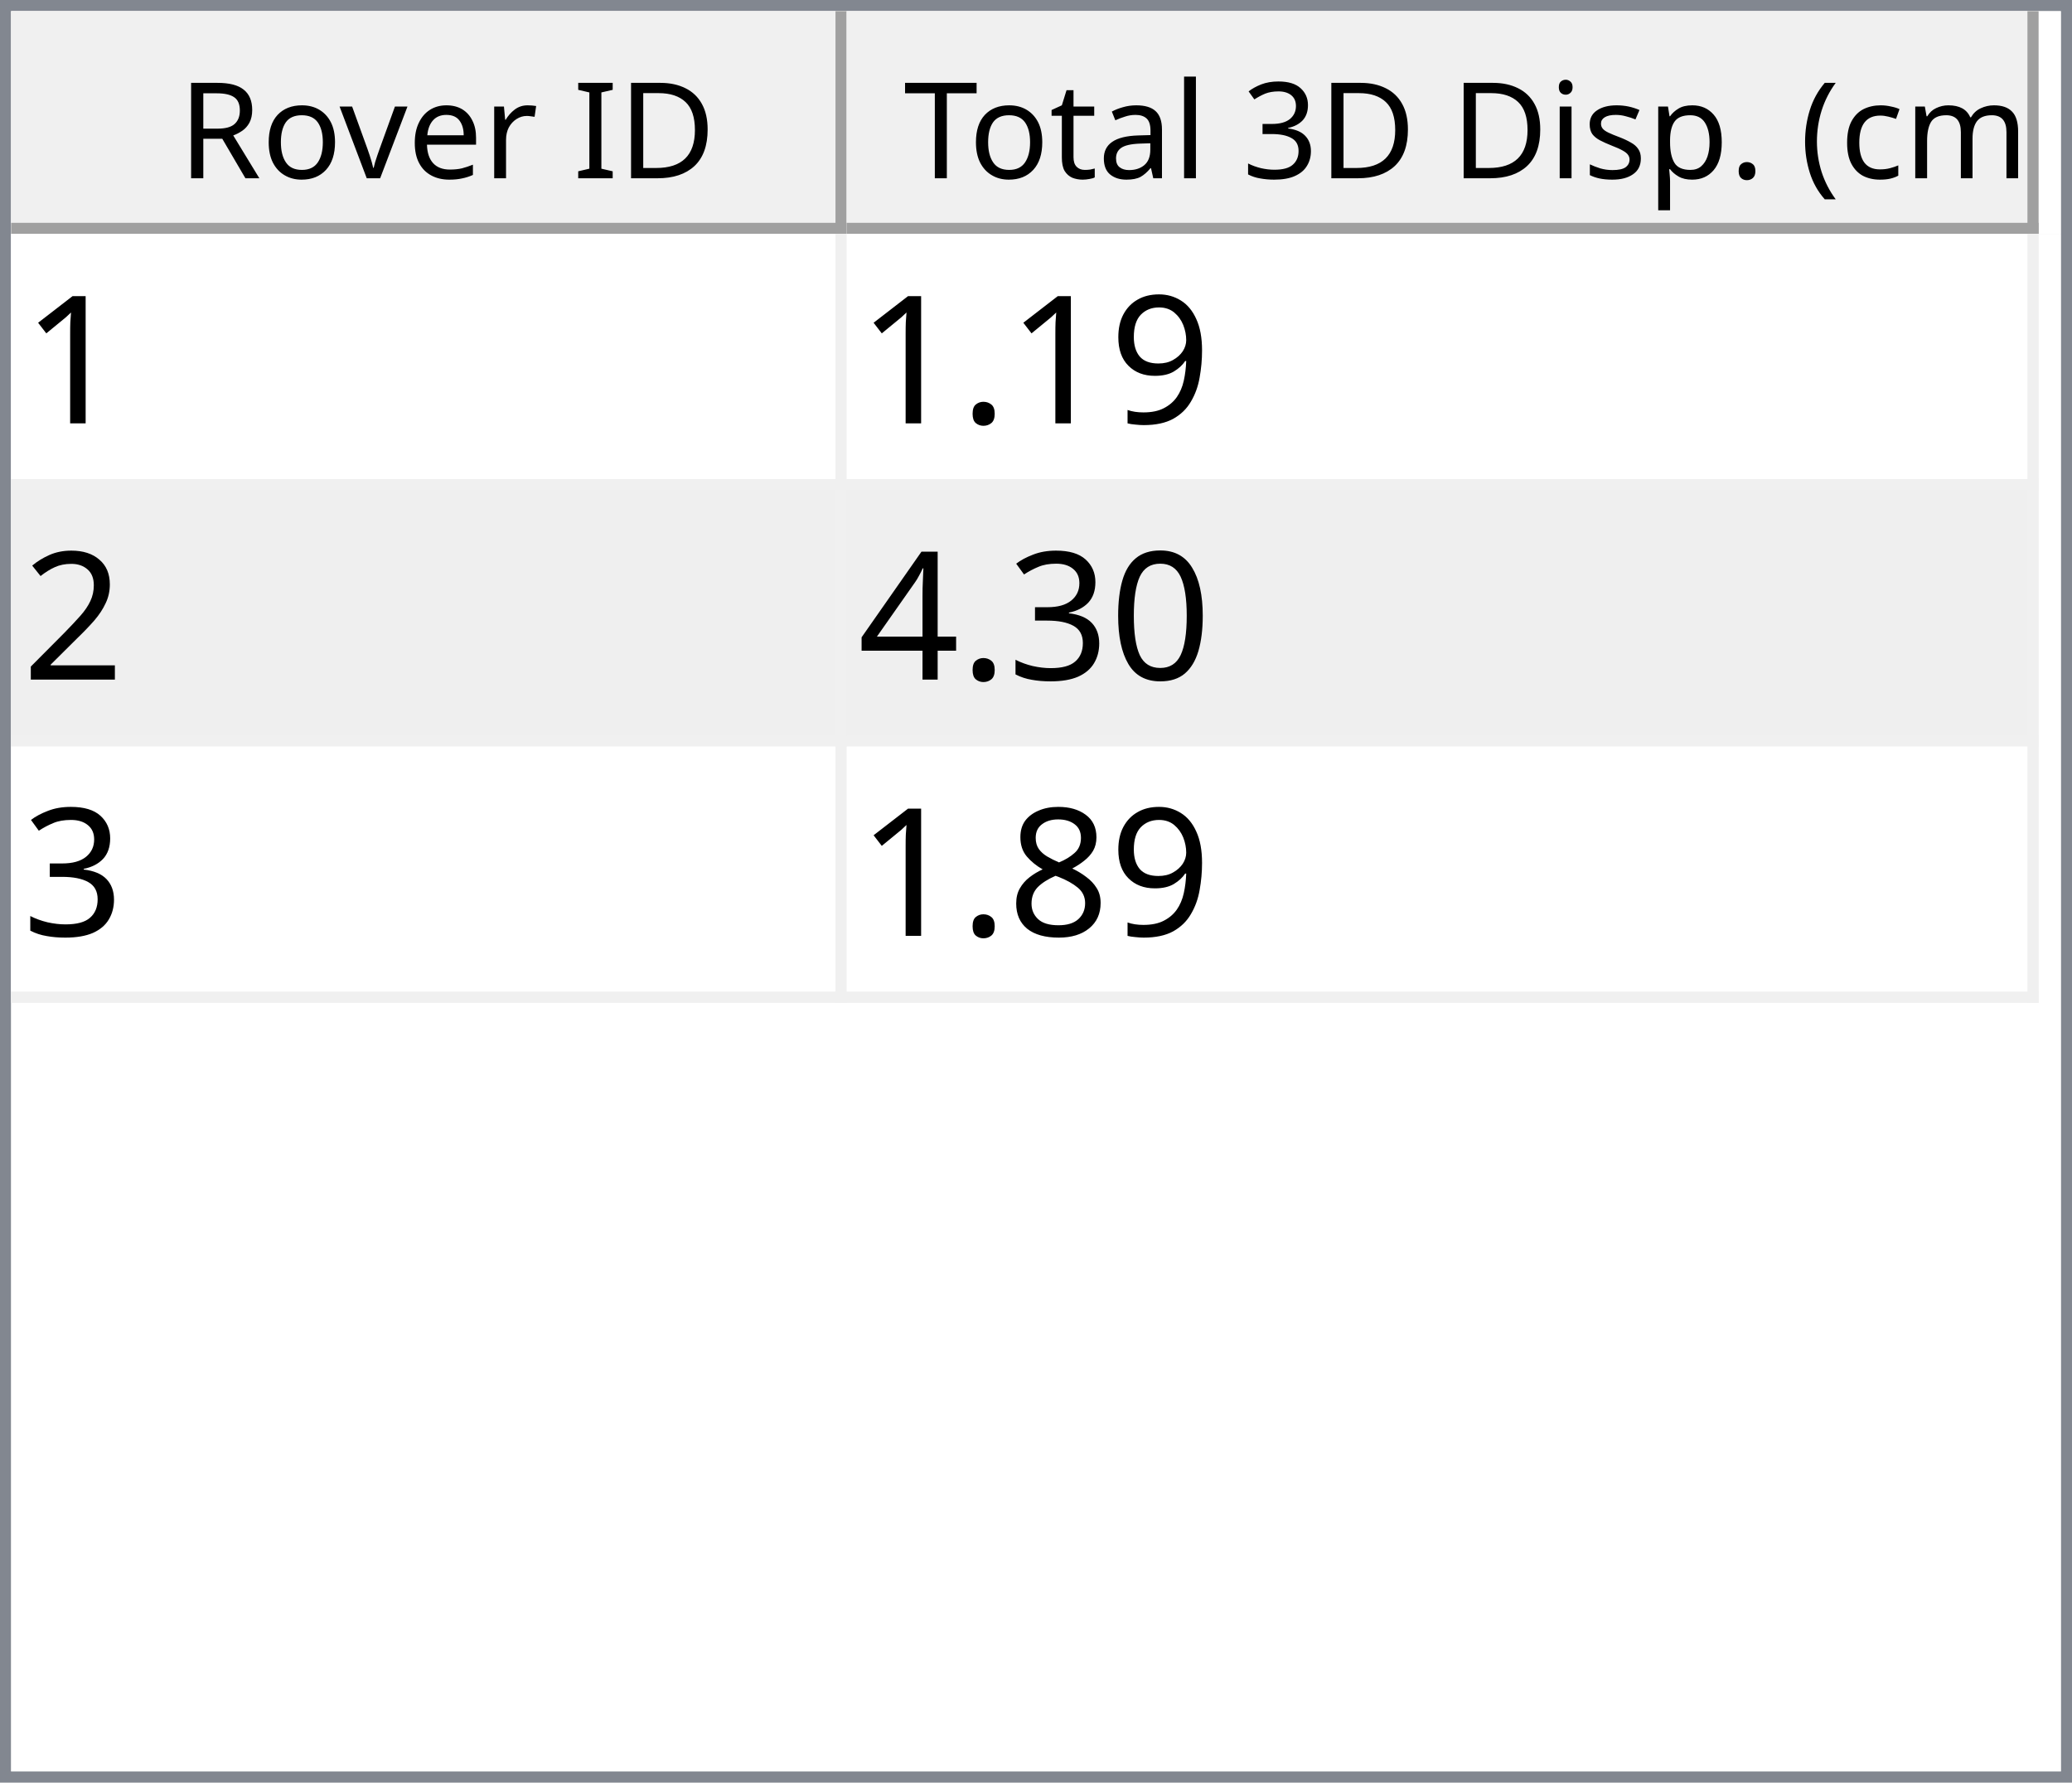
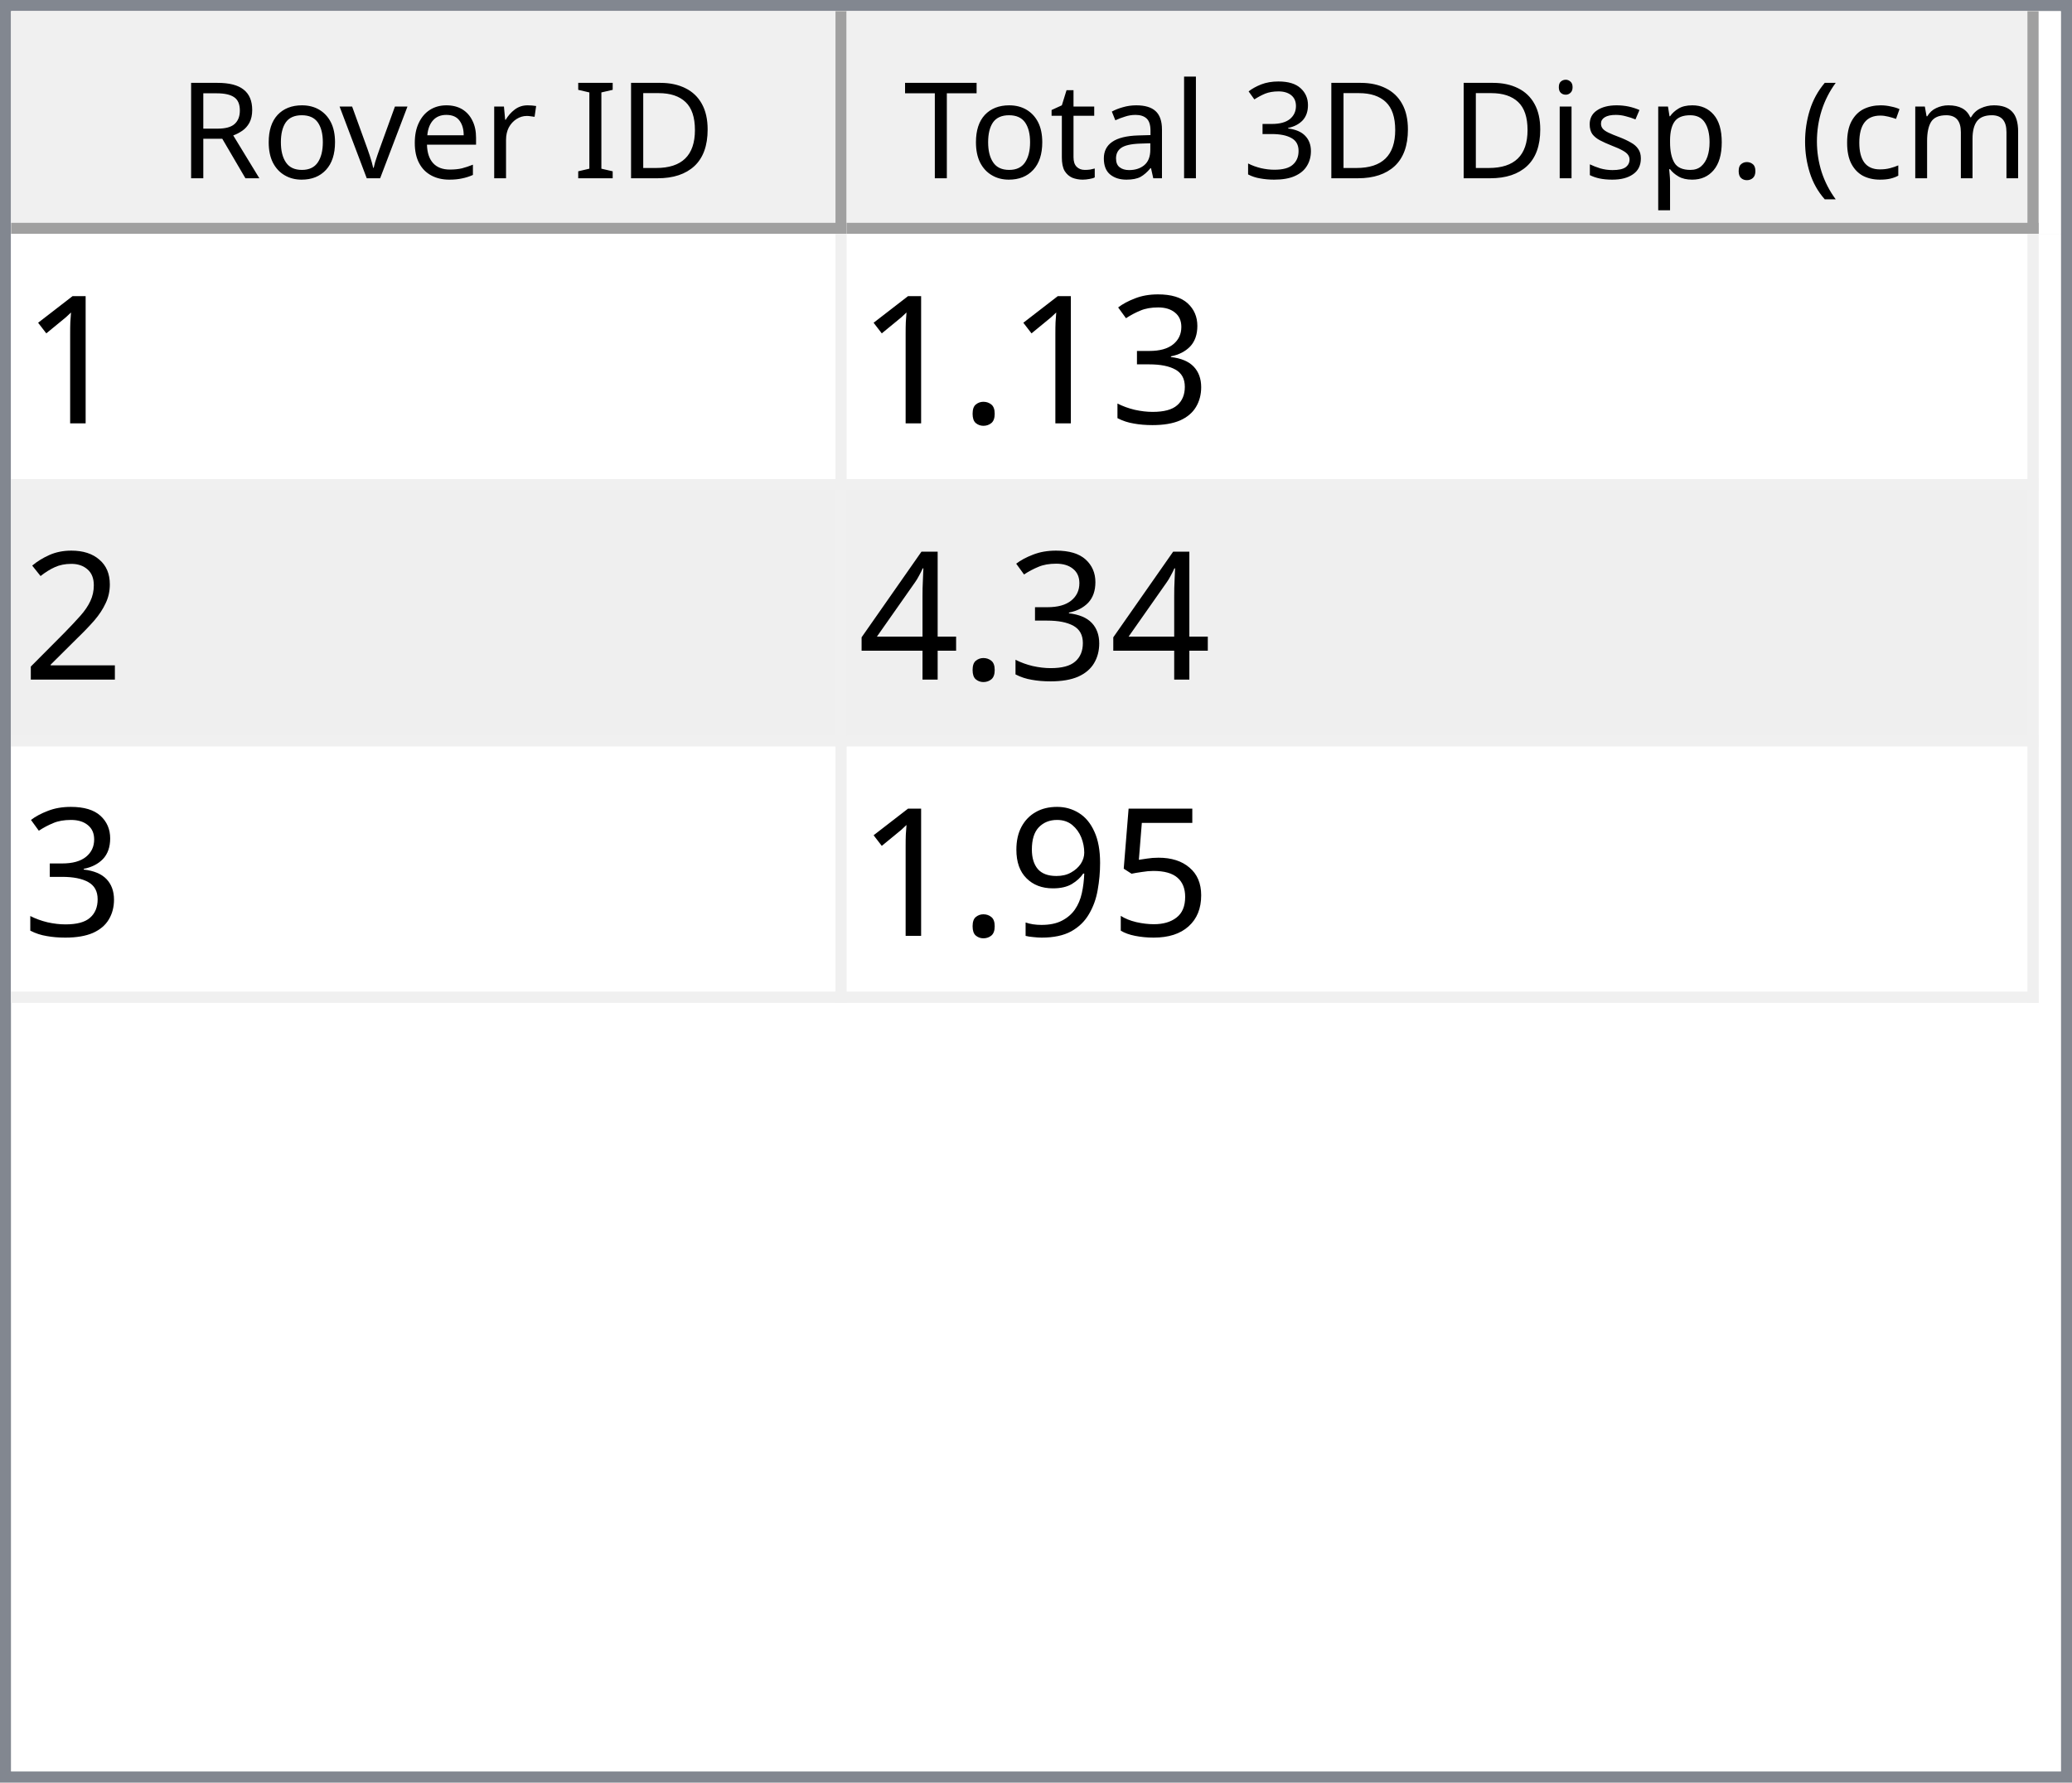
<svg xmlns="http://www.w3.org/2000/svg" style="fill-opacity:1; color-rendering:auto; color-interpolation:auto; text-rendering:auto; stroke:black; stroke-linecap:square; stroke-miterlimit:10; shape-rendering:auto; stroke-opacity:1; fill:black; stroke-dasharray:none; font-weight:normal; stroke-width:1; font-family:'Dialog'; font-style:normal; stroke-linejoin:miter; font-size:12px; stroke-dashoffset:0; image-rendering:auto;" width="186" height="160">
  <defs id="genericDefs" />
  <g>
    <defs id="defs1">
      <clipPath clipPathUnits="userSpaceOnUse" id="clipPath1">
        <path d="M0 0 L186 0 L186 160 L0 160 L0 0 Z" />
      </clipPath>
      <clipPath clipPathUnits="userSpaceOnUse" id="clipPath2">
        <path d="M0 0 L0 160 L186 160 L186 0 Z" />
      </clipPath>
      <clipPath clipPathUnits="userSpaceOnUse" id="clipPath3">
        <path d="M0 0 L0 20 L184 20 L184 0 Z" />
      </clipPath>
      <clipPath clipPathUnits="userSpaceOnUse" id="clipPath4">
        <path d="M0 0 L0 20 L75 20 L75 0 Z" />
      </clipPath>
      <clipPath clipPathUnits="userSpaceOnUse" id="clipPath5">
        <path d="M1 1 L1 19 L74 19 L74 1 Z" />
      </clipPath>
      <clipPath clipPathUnits="userSpaceOnUse" id="clipPath6">
        <path d="M0 0 L0 18 L73 18 L73 0 Z" />
      </clipPath>
      <clipPath clipPathUnits="userSpaceOnUse" id="clipPath7">
        <path d="M-0.5 -0.5 L-0.5 19.5 L74.5 19.5 L74.5 -0.5 Z" />
      </clipPath>
      <clipPath clipPathUnits="userSpaceOnUse" id="clipPath8">
        <path d="M0 0 L0 20 L107 20 L107 0 Z" />
      </clipPath>
      <clipPath clipPathUnits="userSpaceOnUse" id="clipPath9">
        <path d="M1 1 L1 19 L106 19 L106 1 Z" />
      </clipPath>
      <clipPath clipPathUnits="userSpaceOnUse" id="clipPath10">
        <path d="M0 0 L0 18 L105 18 L105 0 Z" />
      </clipPath>
      <clipPath clipPathUnits="userSpaceOnUse" id="clipPath11">
        <path d="M-0.5 -0.5 L-0.5 19.5 L106.5 19.5 L106.5 -0.5 Z" />
      </clipPath>
      <clipPath clipPathUnits="userSpaceOnUse" id="clipPath12">
        <path d="M0 0 L0 138 L184 138 L184 0 Z" />
      </clipPath>
      <clipPath clipPathUnits="userSpaceOnUse" id="clipPath13">
        <path d="M0 0 L0 69 L182 69 L182 0 Z" />
      </clipPath>
      <clipPath clipPathUnits="userSpaceOnUse" id="clipPath14">
        <path d="M-0.5 -0.5 L-0.5 68.5 L181.5 68.5 L181.5 -0.5 Z" />
      </clipPath>
      <clipPath clipPathUnits="userSpaceOnUse" id="clipPath15">
        <path d="M0 0 L0 22 L74 22 L74 0 Z" />
      </clipPath>
      <clipPath clipPathUnits="userSpaceOnUse" id="clipPath16">
        <path d="M0 0 L0 22 L106 22 L106 0 Z" />
      </clipPath>
      <font horiz-adv-x="64.551" id="font1">
        <font-face ascent="107.91" descent="25.098" units-per-em="100" style="font-style:normal; font-family:Segoe UI; font-weight:normal;" />
        <missing-glyph horiz-adv-x="64.551" d="M8.109 0 L8.109 68.266 L56.453 68.266 L56.453 0 L8.109 0 ZM15.328 7.234 L49.219 7.234 L49.219 61.031 L15.328 61.031 L15.328 7.234 Z" />
        <glyph unicode="D" horiz-adv-x="70.117" d="M9.188 0 L9.188 70.016 L28.516 70.016 Q65.531 70.016 65.531 35.891 Q65.531 19.672 55.25 9.836 Q44.969 0 27.734 0 L9.188 0 ZM17.391 62.594 L17.391 7.422 L27.828 7.422 Q41.609 7.422 49.273 14.797 Q56.938 22.172 56.938 35.688 Q56.938 62.594 28.328 62.594 L17.391 62.594 Z" />
        <glyph unicode="I" horiz-adv-x="26.611" d="M17.391 0 L9.188 0 L9.188 70.016 L17.391 70.016 L17.391 0 Z" />
        <glyph unicode=" " horiz-adv-x="27.393" d="" />
        <glyph unicode="r" horiz-adv-x="34.766" d="M34.188 41.891 Q32.078 43.5 28.125 43.5 Q23 43.5 19.555 38.672 Q16.109 33.844 16.109 25.484 L16.109 0 L8.109 0 L8.109 50 L16.109 50 L16.109 39.703 L16.312 39.703 Q18.016 44.969 21.531 47.922 Q25.047 50.875 29.391 50.875 Q32.516 50.875 34.188 50.203 L34.188 41.891 Z" />
        <glyph unicode="e" horiz-adv-x="52.295" d="M48.297 23 L12.984 23 Q13.188 14.656 17.484 10.109 Q21.781 5.562 29.297 5.562 Q37.75 5.562 44.828 11.141 L44.828 3.609 Q38.234 -1.172 27.391 -1.172 Q16.797 -1.172 10.742 5.641 Q4.688 12.453 4.688 24.812 Q4.688 36.469 11.305 43.82 Q17.922 51.172 27.734 51.172 Q37.547 51.172 42.922 44.828 Q48.297 38.484 48.297 27.203 L48.297 23 ZM40.094 29.781 Q40.047 36.719 36.75 40.578 Q33.453 44.438 27.594 44.438 Q21.922 44.438 17.969 40.383 Q14.016 36.328 13.094 29.781 L40.094 29.781 Z" />
        <glyph unicode="v" horiz-adv-x="47.9" d="M47.406 50 L27.484 0 L19.625 0 L0.688 50 L9.469 50 L22.172 13.672 Q23.578 9.672 23.922 6.688 L24.125 6.688 Q24.609 10.453 25.688 13.484 L38.969 50 L47.406 50 Z" />
        <glyph unicode="o" horiz-adv-x="58.594" d="M29 -1.172 Q17.922 -1.172 11.305 5.836 Q4.688 12.844 4.688 24.422 Q4.688 37.016 11.57 44.094 Q18.453 51.172 30.172 51.172 Q41.359 51.172 47.633 44.289 Q53.906 37.406 53.906 25.203 Q53.906 13.234 47.141 6.031 Q40.375 -1.172 29 -1.172 ZM29.594 44.438 Q21.875 44.438 17.383 39.188 Q12.891 33.938 12.891 24.703 Q12.891 15.828 17.43 10.695 Q21.969 5.562 29.594 5.562 Q37.359 5.562 41.531 10.594 Q45.703 15.625 45.703 24.906 Q45.703 34.281 41.531 39.359 Q37.359 44.438 29.594 44.438 Z" />
        <glyph unicode="R" horiz-adv-x="59.814" d="M59.375 0 L49.609 0 L37.891 19.625 Q36.281 22.359 34.766 24.289 Q33.25 26.219 31.664 27.438 Q30.078 28.656 28.25 29.219 Q26.422 29.781 24.125 29.781 L17.391 29.781 L17.391 0 L9.188 0 L9.188 70.016 L30.078 70.016 Q34.672 70.016 38.555 68.867 Q42.438 67.719 45.289 65.375 Q48.141 63.031 49.758 59.547 Q51.375 56.062 51.375 51.375 Q51.375 47.703 50.273 44.656 Q49.172 41.609 47.148 39.211 Q45.125 36.812 42.266 35.133 Q39.406 33.453 35.844 32.516 L35.844 32.328 Q37.594 31.547 38.891 30.547 Q40.188 29.547 41.359 28.18 Q42.531 26.812 43.68 25.078 Q44.828 23.344 46.234 21.047 L59.375 0 ZM17.391 62.594 L17.391 37.203 L28.516 37.203 Q31.594 37.203 34.203 38.133 Q36.812 39.062 38.719 40.797 Q40.625 42.531 41.703 45.047 Q42.781 47.562 42.781 50.688 Q42.781 56.297 39.141 59.445 Q35.5 62.594 28.609 62.594 L17.391 62.594 Z" />
        <glyph unicode=")" horiz-adv-x="30.176" d="M8.297 -15.922 L1.172 -15.922 Q16.406 2.344 16.406 26.812 Q16.406 51.469 1.078 70.016 L8.297 70.016 Q23.531 52.156 23.531 26.703 Q23.531 1.375 8.297 -15.922 Z" />
        <glyph unicode="m" horiz-adv-x="86.133" d="M79.109 0 L71.094 0 L71.094 28.719 Q71.094 37.016 68.531 40.727 Q65.969 44.438 59.906 44.438 Q54.781 44.438 51.195 39.75 Q47.609 35.062 47.609 28.516 L47.609 0 L39.594 0 L39.594 29.688 Q39.594 44.438 28.219 44.438 Q22.953 44.438 19.531 40.016 Q16.109 35.594 16.109 28.516 L16.109 0 L8.109 0 L8.109 50 L16.109 50 L16.109 42.094 L16.312 42.094 Q21.625 51.172 31.844 51.172 Q36.969 51.172 40.773 48.312 Q44.578 45.453 46 40.828 Q51.562 51.172 62.594 51.172 Q79.109 51.172 79.109 30.812 L79.109 0 Z" />
        <glyph unicode="c" horiz-adv-x="46.191" d="M42.188 2.297 Q36.422 -1.172 28.516 -1.172 Q17.828 -1.172 11.258 5.789 Q4.688 12.75 4.688 23.828 Q4.688 36.188 11.766 43.68 Q18.844 51.172 30.672 51.172 Q37.25 51.172 42.281 48.734 L42.281 40.531 Q36.719 44.438 30.375 44.438 Q22.703 44.438 17.797 38.945 Q12.891 33.453 12.891 24.516 Q12.891 15.719 17.508 10.641 Q22.125 5.562 29.891 5.562 Q36.422 5.562 42.188 9.906 L42.188 2.297 Z" />
        <glyph unicode="(" horiz-adv-x="30.176" d="M29.109 -15.922 L21.969 -15.922 Q6.844 1.375 6.844 26.703 Q6.844 52.156 21.969 70.016 L29.203 70.016 Q13.875 51.469 13.875 26.812 Q13.875 2.344 29.109 -15.922 Z" />
        <glyph unicode="." horiz-adv-x="21.68" d="M10.891 -1.078 Q8.641 -1.078 7.055 0.539 Q5.469 2.156 5.469 4.391 Q5.469 6.641 7.055 8.273 Q8.641 9.906 10.891 9.906 Q13.188 9.906 14.797 8.273 Q16.406 6.641 16.406 4.391 Q16.406 2.156 14.797 0.539 Q13.188 -1.078 10.891 -1.078 Z" />
        <glyph unicode="p" horiz-adv-x="58.789" d="M16.312 7.234 L16.109 7.234 L16.109 -23 L8.109 -23 L8.109 50 L16.109 50 L16.109 41.219 L16.312 41.219 Q22.219 51.172 33.594 51.172 Q43.266 51.172 48.688 44.461 Q54.109 37.75 54.109 26.469 Q54.109 13.922 48 6.375 Q41.891 -1.172 31.297 -1.172 Q21.578 -1.172 16.312 7.234 ZM16.109 27.391 L16.109 20.406 Q16.109 14.203 20.141 9.883 Q24.172 5.562 30.375 5.562 Q37.641 5.562 41.773 11.133 Q45.906 16.703 45.906 26.609 Q45.906 34.969 42.047 39.703 Q38.188 44.438 31.594 44.438 Q24.609 44.438 20.359 39.578 Q16.109 34.719 16.109 27.391 Z" />
        <glyph unicode="s" horiz-adv-x="42.432" d="M5.078 1.812 L5.078 10.406 Q11.625 5.562 19.484 5.562 Q30.031 5.562 30.031 12.594 Q30.031 14.594 29.125 15.992 Q28.219 17.391 26.68 18.461 Q25.141 19.531 23.07 20.383 Q21 21.234 18.609 22.172 Q15.281 23.484 12.766 24.828 Q10.25 26.172 8.57 27.859 Q6.891 29.547 6.031 31.695 Q5.172 33.844 5.172 36.719 Q5.172 40.234 6.789 42.945 Q8.406 45.656 11.086 47.484 Q13.766 49.312 17.211 50.242 Q20.656 51.172 24.312 51.172 Q30.812 51.172 35.938 48.922 L35.938 40.828 Q30.422 44.438 23.25 44.438 Q21 44.438 19.195 43.922 Q17.391 43.406 16.094 42.477 Q14.797 41.547 14.086 40.258 Q13.375 38.969 13.375 37.406 Q13.375 35.453 14.086 34.133 Q14.797 32.812 16.164 31.789 Q17.531 30.766 19.484 29.938 Q21.438 29.109 23.922 28.125 Q27.25 26.859 29.883 25.516 Q32.516 24.172 34.375 22.484 Q36.234 20.797 37.234 18.602 Q38.234 16.406 38.234 13.375 Q38.234 9.672 36.602 6.938 Q34.969 4.203 32.234 2.398 Q29.5 0.594 25.93 -0.289 Q22.359 -1.172 18.453 -1.172 Q10.75 -1.172 5.078 1.812 Z" />
        <glyph unicode="i" horiz-adv-x="24.219" d="M12.203 62.703 Q10.062 62.703 8.547 64.164 Q7.031 65.625 7.031 67.875 Q7.031 70.125 8.547 71.609 Q10.062 73.094 12.203 73.094 Q14.406 73.094 15.945 71.609 Q17.484 70.125 17.484 67.875 Q17.484 65.719 15.945 64.211 Q14.406 62.703 12.203 62.703 ZM16.109 0 L8.109 0 L8.109 50 L16.109 50 L16.109 0 Z" />
        <glyph unicode="3" horiz-adv-x="53.906" d="M46.531 19.828 Q46.531 15.094 44.75 11.211 Q42.969 7.328 39.719 4.57 Q36.469 1.812 31.93 0.297 Q27.391 -1.219 21.922 -1.219 Q11.922 -1.219 6 2.594 L6 11.188 Q13.094 5.609 22.219 5.609 Q25.875 5.609 28.828 6.539 Q31.781 7.469 33.906 9.227 Q36.031 10.984 37.18 13.477 Q38.328 15.969 38.328 19.094 Q38.328 32.812 18.797 32.812 L12.984 32.812 L12.984 39.594 L18.5 39.594 Q35.797 39.594 35.797 52.484 Q35.797 64.406 22.609 64.406 Q15.188 64.406 8.688 59.422 L8.688 67.188 Q15.375 71.188 24.609 71.188 Q29 71.188 32.57 69.969 Q36.141 68.75 38.68 66.555 Q41.219 64.359 42.609 61.281 Q44 58.203 44 54.5 Q44 40.672 30.031 36.719 L30.031 36.531 Q33.594 36.141 36.625 34.797 Q39.656 33.453 41.852 31.305 Q44.047 29.156 45.289 26.25 Q46.531 23.344 46.531 19.828 Z" />
        <glyph unicode="l" horiz-adv-x="24.219" d="M16.109 0 L8.109 0 L8.109 74.031 L16.109 74.031 L16.109 0 Z" />
        <glyph unicode="a" horiz-adv-x="50.879" d="M43.891 0 L35.891 0 L35.891 7.812 L35.688 7.812 Q30.469 -1.172 20.312 -1.172 Q12.844 -1.172 8.617 2.781 Q4.391 6.734 4.391 13.281 Q4.391 27.297 20.906 29.594 L35.891 31.688 Q35.891 44.438 25.594 44.438 Q16.547 44.438 9.281 38.281 L9.281 46.484 Q16.656 51.172 26.266 51.172 Q43.891 51.172 43.891 32.516 L43.891 0 ZM35.891 25.297 L23.828 23.641 Q18.266 22.859 15.43 20.875 Q12.594 18.891 12.594 13.875 Q12.594 10.203 15.211 7.883 Q17.828 5.562 22.172 5.562 Q28.125 5.562 32.008 9.742 Q35.891 13.922 35.891 20.312 L35.891 25.297 Z" />
        <glyph unicode="t" horiz-adv-x="33.887" d="M31.297 0.484 Q28.469 -1.078 23.828 -1.078 Q10.688 -1.078 10.688 13.578 L10.688 43.172 L2.094 43.172 L2.094 50 L10.688 50 L10.688 62.203 L18.703 64.797 L18.703 50 L31.297 50 L31.297 43.172 L18.703 43.172 L18.703 14.984 Q18.703 9.969 20.414 7.82 Q22.125 5.672 26.078 5.672 Q29.109 5.672 31.297 7.328 L31.297 0.484 Z" />
        <glyph unicode="T" horiz-adv-x="52.393" d="M50.594 62.594 L30.375 62.594 L30.375 0 L22.172 0 L22.172 62.594 L2 62.594 L2 70.016 L50.594 70.016 L50.594 62.594 Z" />
      </font>
      <font horiz-adv-x="75.0" id="font2">
        <font-face ascent="100.537" descent="21.973" units-per-em="100" style="font-style:normal; font-family:sans-serif; font-weight:normal;" />
        <missing-glyph horiz-adv-x="75.0" d="M12.5 0 L12.5 62.5 L62.5 62.5 L62.5 0 L12.5 0 ZM14.062 1.562 L60.938 1.562 L60.938 60.938 L14.062 60.938 L14.062 1.562 Z" />
        <glyph unicode="1" horiz-adv-x="55.615" d="M37.25 0 L28.469 0 L28.469 56 Q25.297 52.984 20.141 49.953 Q14.984 46.922 10.891 45.406 L10.891 53.906 Q18.266 57.375 23.781 62.305 Q29.297 67.234 31.594 71.875 L37.25 71.875 L37.25 0 Z" />
-         <glyph unicode="9" horiz-adv-x="55.615" d="M5.469 16.547 L13.922 17.328 Q14.984 11.375 18.016 8.688 Q21.047 6 25.781 6 Q29.828 6 32.883 7.859 Q35.938 9.719 37.891 12.82 Q39.844 15.922 41.164 21.195 Q42.484 26.469 42.484 31.938 Q42.484 32.516 42.438 33.688 Q39.797 29.5 35.234 26.883 Q30.672 24.266 25.344 24.266 Q16.453 24.266 10.305 30.711 Q4.156 37.156 4.156 47.703 Q4.156 58.594 10.578 65.234 Q17 71.875 26.656 71.875 Q33.641 71.875 39.43 68.117 Q45.219 64.359 48.219 57.398 Q51.219 50.438 51.219 37.25 Q51.219 23.531 48.242 15.406 Q45.266 7.281 39.383 3.031 Q33.5 -1.219 25.594 -1.219 Q17.188 -1.219 11.867 3.445 Q6.547 8.109 5.469 16.547 ZM41.453 48.141 Q41.453 55.719 37.43 60.156 Q33.406 64.594 27.734 64.594 Q21.875 64.594 17.531 59.812 Q13.188 55.031 13.188 47.406 Q13.188 40.578 17.312 36.305 Q21.438 32.031 27.484 32.031 Q33.594 32.031 37.523 36.305 Q41.453 40.578 41.453 48.141 Z" />
+         <glyph unicode="3" horiz-adv-x="55.615" d="M4.203 18.891 L12.984 20.062 Q14.5 12.594 18.141 9.297 Q21.781 6 27 6 Q33.203 6 37.477 10.297 Q41.75 14.594 41.75 20.953 Q41.75 27 37.797 30.93 Q33.844 34.859 27.734 34.859 Q25.25 34.859 21.531 33.891 L22.516 41.609 Q23.391 41.5 23.922 41.5 Q29.547 41.5 34.039 44.43 Q38.531 47.359 38.531 53.469 Q38.531 58.297 35.258 61.477 Q31.984 64.656 26.812 64.656 Q21.688 64.656 18.266 61.43 Q14.844 58.203 13.875 51.766 L5.078 53.328 Q6.688 62.156 12.398 67.016 Q18.109 71.875 26.609 71.875 Q32.469 71.875 37.398 69.359 Q42.328 66.844 44.945 62.5 Q47.562 58.156 47.562 53.266 Q47.562 48.641 45.07 44.828 Q42.578 41.016 37.703 38.766 Q44.047 37.312 47.562 32.695 Q51.078 28.078 51.078 21.141 Q51.078 11.766 44.242 5.25 Q37.406 -1.266 26.953 -1.266 Q17.531 -1.266 11.305 4.352 Q5.078 9.969 4.203 18.891 Z" />
        <glyph unicode="." horiz-adv-x="27.783" d="M9.078 0 L9.078 10.016 L19.094 10.016 L19.094 0 L9.078 0 Z" />
        <glyph unicode="2" horiz-adv-x="55.615" d="M50.344 8.453 L50.344 0 L3.031 0 Q2.938 3.172 4.047 6.109 Q5.859 10.938 9.836 15.625 Q13.812 20.312 21.344 26.469 Q33.016 36.031 37.117 41.625 Q41.219 47.219 41.219 52.203 Q41.219 57.422 37.477 61.008 Q33.734 64.594 27.734 64.594 Q21.391 64.594 17.578 60.789 Q13.766 56.984 13.719 50.25 L4.688 51.172 Q5.609 61.281 11.664 66.578 Q17.719 71.875 27.938 71.875 Q38.234 71.875 44.242 66.164 Q50.25 60.453 50.25 52 Q50.25 47.703 48.492 43.555 Q46.734 39.406 42.656 34.812 Q38.578 30.219 29.109 22.219 Q21.188 15.578 18.945 13.211 Q16.703 10.844 15.234 8.453 L50.344 8.453 Z" />
-         <glyph unicode="0" horiz-adv-x="55.615" d="M4.156 35.297 Q4.156 48 6.766 55.742 Q9.375 63.484 14.523 67.68 Q19.672 71.875 27.484 71.875 Q33.25 71.875 37.594 69.555 Q41.938 67.234 44.773 62.867 Q47.609 58.5 49.219 52.227 Q50.828 45.953 50.828 35.297 Q50.828 22.703 48.242 14.969 Q45.656 7.234 40.508 3.008 Q35.359 -1.219 27.484 -1.219 Q17.141 -1.219 11.234 6.203 Q4.156 15.141 4.156 35.297 ZM13.188 35.297 Q13.188 17.672 17.312 11.836 Q21.438 6 27.484 6 Q33.547 6 37.672 11.859 Q41.797 17.719 41.797 35.297 Q41.797 52.984 37.672 58.789 Q33.547 64.594 27.391 64.594 Q21.344 64.594 17.719 59.469 Q13.188 52.938 13.188 35.297 Z" />
-         <glyph unicode="3" horiz-adv-x="55.615" d="M4.203 18.891 L12.984 20.062 Q14.5 12.594 18.141 9.297 Q21.781 6 27 6 Q33.203 6 37.477 10.297 Q41.75 14.594 41.75 20.953 Q41.75 27 37.797 30.93 Q33.844 34.859 27.734 34.859 Q25.25 34.859 21.531 33.891 L22.516 41.609 Q23.391 41.5 23.922 41.5 Q29.547 41.5 34.039 44.43 Q38.531 47.359 38.531 53.469 Q38.531 58.297 35.258 61.477 Q31.984 64.656 26.812 64.656 Q21.688 64.656 18.266 61.43 Q14.844 58.203 13.875 51.766 L5.078 53.328 Q6.688 62.156 12.398 67.016 Q18.109 71.875 26.609 71.875 Q32.469 71.875 37.398 69.359 Q42.328 66.844 44.945 62.5 Q47.562 58.156 47.562 53.266 Q47.562 48.641 45.07 44.828 Q42.578 41.016 37.703 38.766 Q44.047 37.312 47.562 32.695 Q51.078 28.078 51.078 21.141 Q51.078 11.766 44.242 5.25 Q37.406 -1.266 26.953 -1.266 Q17.531 -1.266 11.305 4.352 Q5.078 9.969 4.203 18.891 Z" />
        <glyph unicode="4" horiz-adv-x="55.615" d="M32.328 0 L32.328 17.141 L1.266 17.141 L1.266 25.203 L33.938 71.578 L41.109 71.578 L41.109 25.203 L50.781 25.203 L50.781 17.141 L41.109 17.141 L41.109 0 L32.328 0 ZM32.328 25.203 L32.328 57.469 L9.906 25.203 L32.328 25.203 Z" />
-         <glyph unicode="8" horiz-adv-x="55.615" d="M17.672 38.812 Q12.203 40.828 9.57 44.539 Q6.938 48.25 6.938 53.422 Q6.938 61.234 12.555 66.555 Q18.172 71.875 27.484 71.875 Q36.859 71.875 42.578 66.43 Q48.297 60.984 48.297 53.172 Q48.297 48.188 45.68 44.508 Q43.062 40.828 37.75 38.812 Q44.344 36.672 47.781 31.883 Q51.219 27.094 51.219 20.453 Q51.219 11.281 44.727 5.031 Q38.234 -1.219 27.641 -1.219 Q17.047 -1.219 10.547 5.055 Q4.047 11.328 4.047 20.703 Q4.047 27.688 7.594 32.398 Q11.141 37.109 17.672 38.812 ZM15.922 53.719 Q15.922 48.641 19.195 45.414 Q22.469 42.188 27.688 42.188 Q32.766 42.188 36.016 45.383 Q39.266 48.578 39.266 53.219 Q39.266 58.062 35.914 61.359 Q32.562 64.656 27.594 64.656 Q22.562 64.656 19.242 61.43 Q15.922 58.203 15.922 53.719 ZM13.094 20.656 Q13.094 16.891 14.875 13.375 Q16.656 9.859 20.172 7.93 Q23.688 6 27.734 6 Q34.031 6 38.133 10.055 Q42.234 14.109 42.234 20.359 Q42.234 26.703 38.016 30.859 Q33.797 35.016 27.438 35.016 Q21.234 35.016 17.164 30.914 Q13.094 26.812 13.094 20.656 Z" />
+         <glyph unicode="5" horiz-adv-x="55.615" d="M4.156 18.75 L13.375 19.531 Q14.406 12.797 18.141 9.398 Q21.875 6 27.156 6 Q33.5 6 37.891 10.789 Q42.281 15.578 42.281 23.484 Q42.281 31 38.062 35.352 Q33.844 39.703 27 39.703 Q22.75 39.703 19.336 37.773 Q15.922 35.844 13.969 32.766 L5.719 33.844 L12.641 70.609 L48.25 70.609 L48.25 62.203 L19.672 62.203 L15.828 42.969 Q22.266 47.469 29.344 47.469 Q38.719 47.469 45.164 40.969 Q51.609 34.469 51.609 24.266 Q51.609 14.547 45.953 7.469 Q39.062 -1.219 27.156 -1.219 Q17.391 -1.219 11.211 4.25 Q5.031 9.719 4.156 18.75 Z" />
+         <glyph unicode="9" horiz-adv-x="55.615" d="M5.469 16.547 L13.922 17.328 Q14.984 11.375 18.016 8.688 Q21.047 6 25.781 6 Q29.828 6 32.883 7.859 Q35.938 9.719 37.891 12.82 Q39.844 15.922 41.164 21.195 Q42.484 26.469 42.484 31.938 Q42.484 32.516 42.438 33.688 Q39.797 29.5 35.234 26.883 Q30.672 24.266 25.344 24.266 Q16.453 24.266 10.305 30.711 Q4.156 37.156 4.156 47.703 Q4.156 58.594 10.578 65.234 Q17 71.875 26.656 71.875 Q33.641 71.875 39.43 68.117 Q45.219 64.359 48.219 57.398 Q51.219 50.438 51.219 37.25 Q51.219 23.531 48.242 15.406 Q45.266 7.281 39.383 3.031 Q33.5 -1.219 25.594 -1.219 Q17.188 -1.219 11.867 3.445 Q6.547 8.109 5.469 16.547 ZM41.453 48.141 Q41.453 55.719 37.43 60.156 Q33.406 64.594 27.734 64.594 Q21.875 64.594 17.531 59.812 Q13.188 55.031 13.188 47.406 Q13.188 40.578 17.312 36.305 Q21.438 32.031 27.484 32.031 Q33.594 32.031 37.523 36.305 Q41.453 40.578 41.453 48.141 Z" />
      </font>
    </defs>
    <g style="fill:white; stroke:white;">
      <rect x="0" y="0" width="186" style="clip-path:url(#clipPath1); stroke:none;" height="160" />
    </g>
    <g style="fill:white; text-rendering:optimizeSpeed; color-rendering:optimizeSpeed; image-rendering:optimizeSpeed; shape-rendering:crispEdges; stroke:white; color-interpolation:sRGB;">
      <rect x="0" width="186" height="160" y="0" style="stroke:none;" />
      <path style="stroke:none;" d="M0 160 L186 160 L186 0 L0 0 Z" />
    </g>
    <g style="fill:rgb(240,240,240); font-family:'Segoe UI'; stroke:rgb(240,240,240);">
      <rect x="0" y="0" width="186" style="clip-path:url(#clipPath2); stroke:none;" height="160" />
    </g>
    <g style="fill:rgb(130,135,144); font-family:'Segoe UI'; stroke:rgb(130,135,144);">
      <path d="M0 0 L186 0 L186 160 L0 160 L0 0 ZM1 1 L185 1 L185 159 L1 159 L1 1 Z" style="fill-rule:evenodd; clip-path:url(#clipPath2); stroke:none;" />
    </g>
    <g style="fill:white; font-family:'Segoe UI'; stroke:white;" transform="translate(1,1)">
      <rect x="0" y="0" width="184" style="clip-path:url(#clipPath3); stroke:none;" height="20" />
    </g>
    <g style="fill:rgb(240,240,240); font-family:'Segoe UI'; stroke:rgb(240,240,240);" transform="translate(1,1)">
      <rect x="0" y="0" width="75" style="clip-path:url(#clipPath4); stroke:none;" height="20" />
    </g>
    <g style="font-family:'Segoe UI';" transform="translate(2,2)">
      <text x="14" xml:space="preserve" y="14" style="clip-path:url(#clipPath6); stroke:none;">Rover ID</text>
    </g>
    <g style="fill:rgb(160,160,160); font-family:'Segoe UI'; stroke:rgb(160,160,160); stroke-linejoin:bevel;" transform="translate(1.5,1.5)">
      <line x1="74" x2="74" y1="0" style="fill:none; clip-path:url(#clipPath7);" y2="19" />
    </g>
    <g style="fill:rgb(160,160,160); font-family:'Segoe UI'; stroke:rgb(160,160,160); stroke-linejoin:bevel;" transform="matrix(1,0,0,1,1,1) translate(0.5,0.5)">
      <line x1="0" x2="74" y1="19" style="fill:none; clip-path:url(#clipPath7);" y2="19" />
    </g>
    <g style="fill:rgb(240,240,240); font-family:'Segoe UI'; stroke:rgb(240,240,240);" transform="translate(76,1)">
      <rect x="0" y="0" width="107" style="clip-path:url(#clipPath8); stroke:none;" height="20" />
    </g>
    <g style="font-family:'Segoe UI';" transform="translate(77,2)">
      <text x="1" xml:space="preserve" y="14" style="clip-path:url(#clipPath10); stroke:none;"> Total 3D Disp. (cm)</text>
    </g>
    <g style="fill:rgb(160,160,160); font-family:'Segoe UI'; stroke:rgb(160,160,160); stroke-linejoin:bevel;" transform="translate(76.5,1.5)">
      <line x1="106" x2="106" y1="0" style="fill:none; clip-path:url(#clipPath11);" y2="19" />
    </g>
    <g style="fill:rgb(160,160,160); font-family:'Segoe UI'; stroke:rgb(160,160,160); stroke-linejoin:bevel;" transform="matrix(1,0,0,1,76,1) translate(0.5,0.5)">
      <line x1="0" x2="106" y1="19" style="fill:none; clip-path:url(#clipPath11);" y2="19" />
    </g>
    <g style="fill:white; font-family:'Segoe UI'; stroke:white;" transform="translate(1,21)">
      <rect x="0" y="0" width="184" style="clip-path:url(#clipPath12); stroke:none;" height="138" />
    </g>
    <g style="fill:rgb(240,240,240); font-size:16px; font-family:sans-serif; stroke:rgb(240,240,240);" transform="translate(1,21)">
      <rect x="0" y="0" width="182" style="clip-path:url(#clipPath13); stroke:none;" height="69" />
      <line transform="translate(0.5,0.5)" x1="0" x2="181" y1="22" style="clip-path:url(#clipPath14); fill:none; stroke-linejoin:bevel;" y2="22" />
    </g>
    <g transform="matrix(1,0,0,1,1,21) translate(0.5,0.5)" style="fill:rgb(240,240,240); font-size:16px; font-family:sans-serif; stroke:rgb(240,240,240); stroke-linejoin:bevel;">
      <line x1="0" x2="181" y1="45" style="fill:none; clip-path:url(#clipPath14);" y2="45" />
    </g>
    <g transform="matrix(1,0,0,1,1,21) translate(0.5,0.5)" style="fill:rgb(240,240,240); font-size:16px; font-family:sans-serif; stroke:rgb(240,240,240); stroke-linejoin:bevel;">
      <line x1="0" x2="181" y1="68" style="fill:none; clip-path:url(#clipPath14);" y2="68" />
    </g>
    <g transform="matrix(1,0,0,1,1,21) translate(0.5,0.5)" style="fill:rgb(240,240,240); font-size:16px; font-family:sans-serif; stroke:rgb(240,240,240); stroke-linejoin:bevel;">
      <line x1="74" x2="74" y1="0" style="fill:none; clip-path:url(#clipPath14);" y2="68" />
    </g>
    <g transform="matrix(1,0,0,1,1,21) translate(0.5,0.5)" style="fill:rgb(240,240,240); font-size:16px; font-family:sans-serif; stroke:rgb(240,240,240); stroke-linejoin:bevel;">
      <line x1="181" x2="181" y1="0" style="fill:none; clip-path:url(#clipPath14);" y2="68" />
    </g>
    <g style="fill:white; font-size:16px; font-family:sans-serif; stroke:white;" transform="matrix(1,0,0,1,1,21)">
      <rect x="0" y="0" width="74" style="clip-path:url(#clipPath15); stroke:none;" height="22" />
      <text x="1" y="17" style="fill:black; clip-path:url(#clipPath15); stroke:none;" xml:space="preserve">1</text>
    </g>
    <g style="fill:white; font-size:16px; font-family:sans-serif; stroke:white;" transform="matrix(1,0,0,1,1,21) translate(75,0)">
      <rect x="0" y="0" width="106" style="clip-path:url(#clipPath16); stroke:none;" height="22" />
-       <text x="1" y="17" style="fill:black; clip-path:url(#clipPath16); stroke:none;" xml:space="preserve">1.19</text>
+       <text x="1" y="17" style="fill:black; clip-path:url(#clipPath16); stroke:none;" xml:space="preserve">1.13</text>
    </g>
    <g style="fill:rgb(239,239,239); font-size:16px; font-family:sans-serif; stroke:rgb(239,239,239);" transform="matrix(1,0,0,1,1,21) translate(0,23)">
      <rect x="0" y="0" width="74" style="clip-path:url(#clipPath15); stroke:none;" height="22" />
      <text x="1" y="17" style="fill:black; clip-path:url(#clipPath15); stroke:none;" xml:space="preserve">2</text>
    </g>
    <g style="fill:rgb(239,239,239); font-size:16px; font-family:sans-serif; stroke:rgb(239,239,239);" transform="matrix(1,0,0,1,1,21) translate(75,23)">
      <rect x="0" y="0" width="106" style="clip-path:url(#clipPath16); stroke:none;" height="22" />
-       <text x="1" y="17" style="fill:black; clip-path:url(#clipPath16); stroke:none;" xml:space="preserve">4.30</text>
+       <text x="1" y="17" style="fill:black; clip-path:url(#clipPath16); stroke:none;" xml:space="preserve">4.34</text>
    </g>
    <g style="fill:white; font-size:16px; font-family:sans-serif; stroke:white;" transform="matrix(1,0,0,1,1,21) translate(0,46)">
      <rect x="0" y="0" width="74" style="clip-path:url(#clipPath15); stroke:none;" height="22" />
      <text x="1" y="17" style="fill:black; clip-path:url(#clipPath15); stroke:none;" xml:space="preserve">3</text>
    </g>
    <g style="fill:white; font-size:16px; font-family:sans-serif; stroke:white;" transform="matrix(1,0,0,1,1,21) translate(75,46)">
      <rect x="0" y="0" width="106" style="clip-path:url(#clipPath16); stroke:none;" height="22" />
-       <text x="1" y="17" style="fill:black; clip-path:url(#clipPath16); stroke:none;" xml:space="preserve">1.89</text>
+       <text x="1" y="17" style="fill:black; clip-path:url(#clipPath16); stroke:none;" xml:space="preserve">1.95</text>
    </g>
  </g>
</svg>
